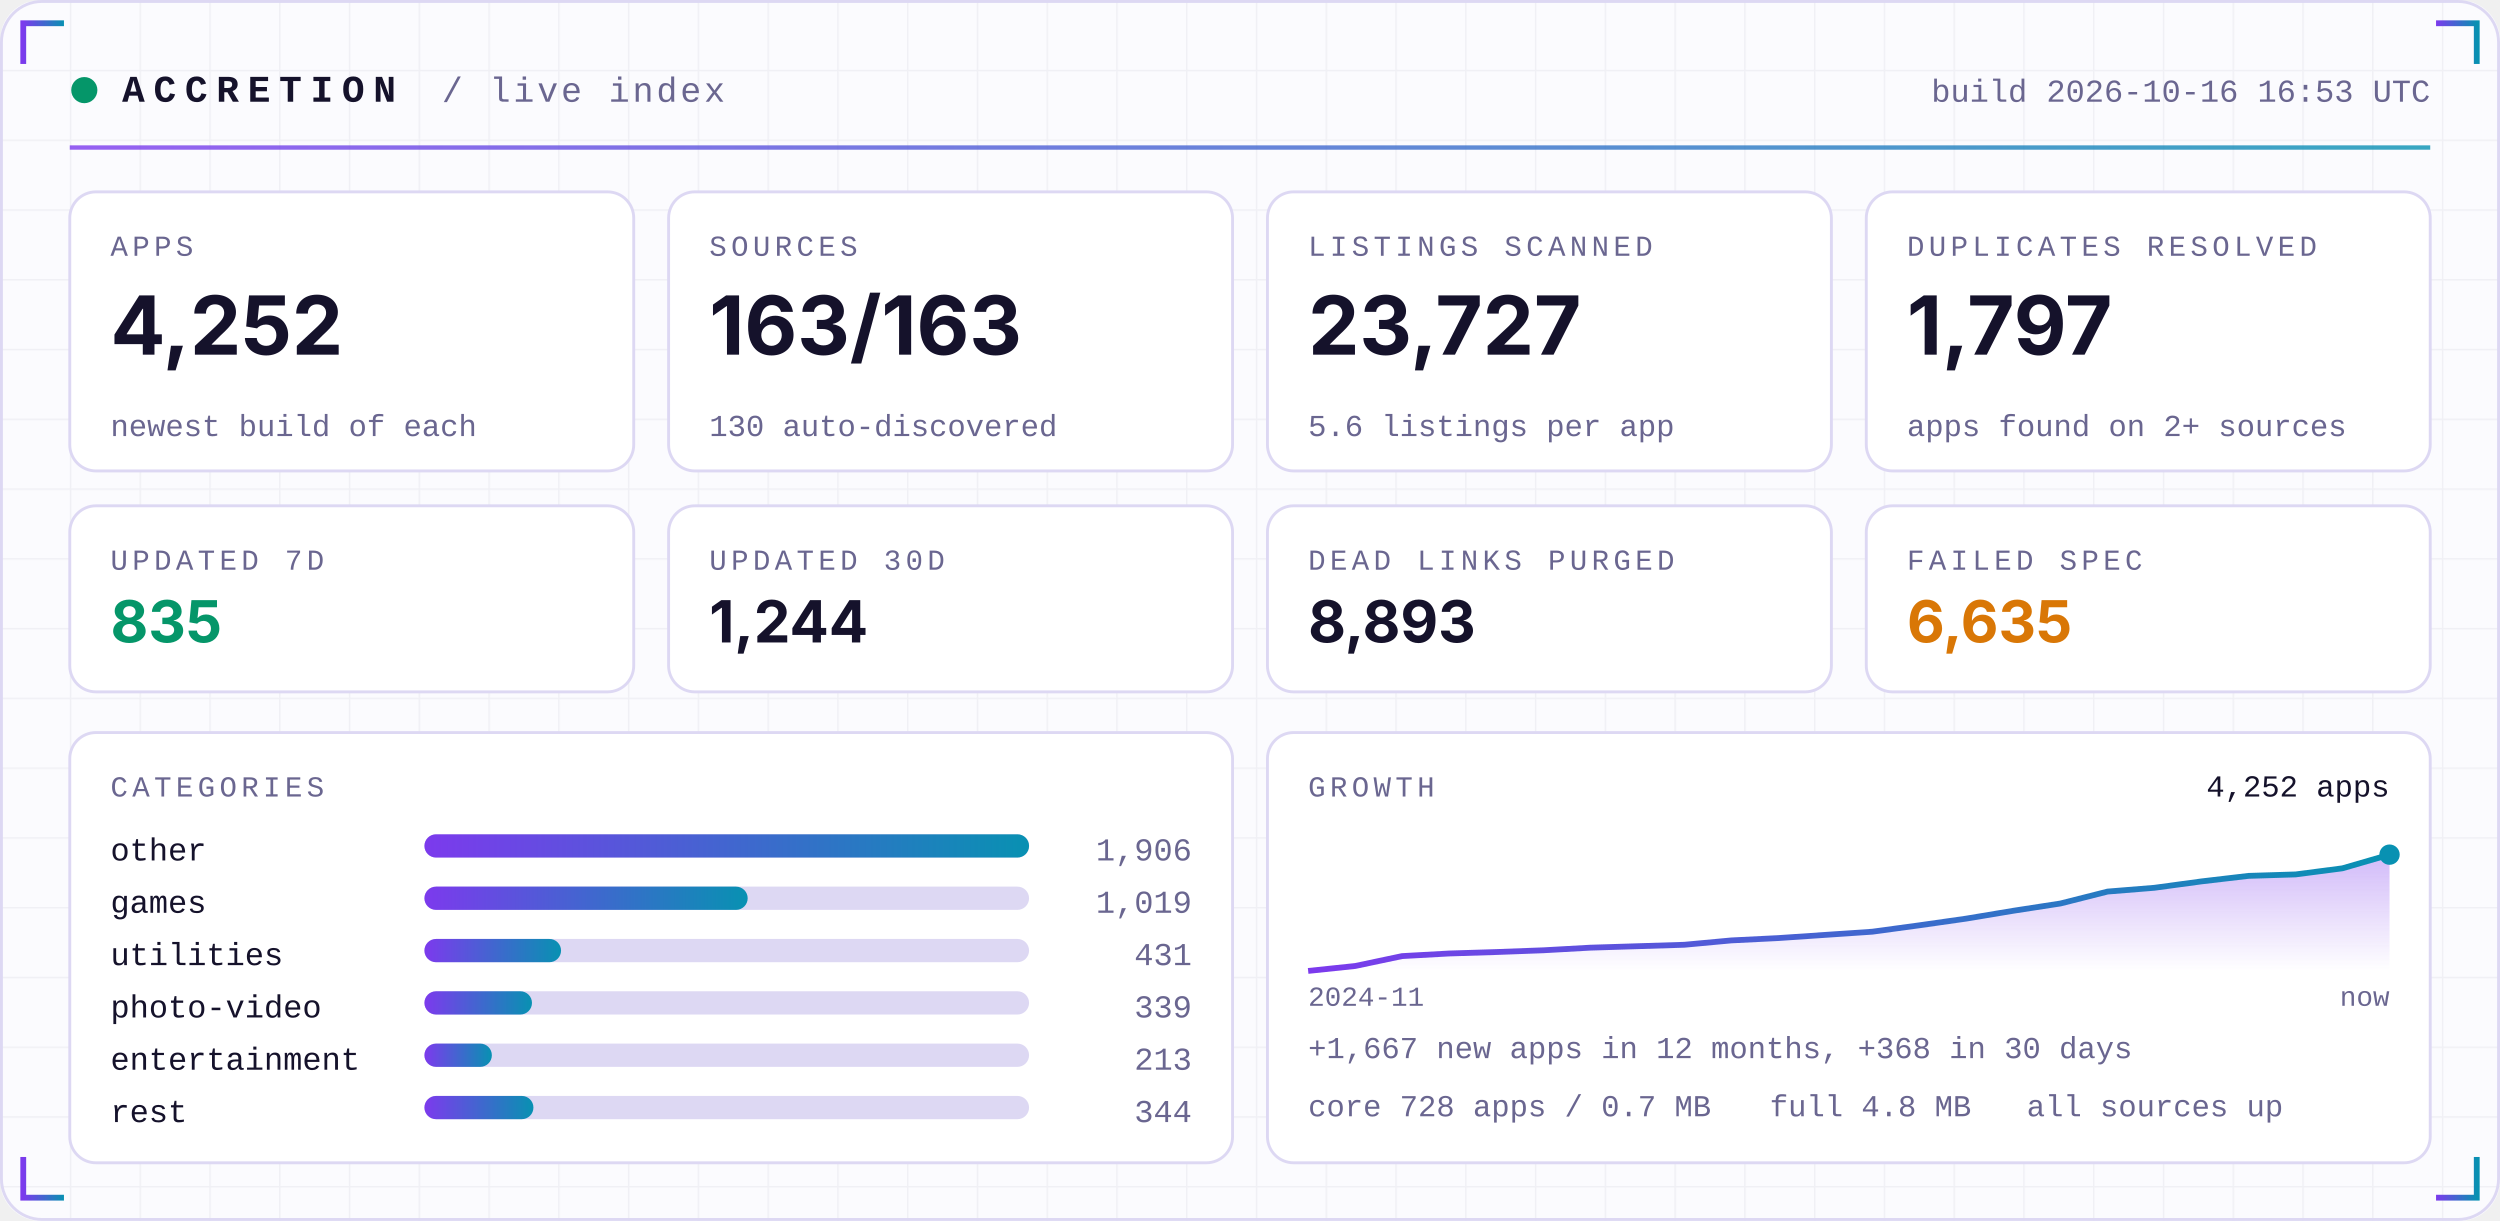
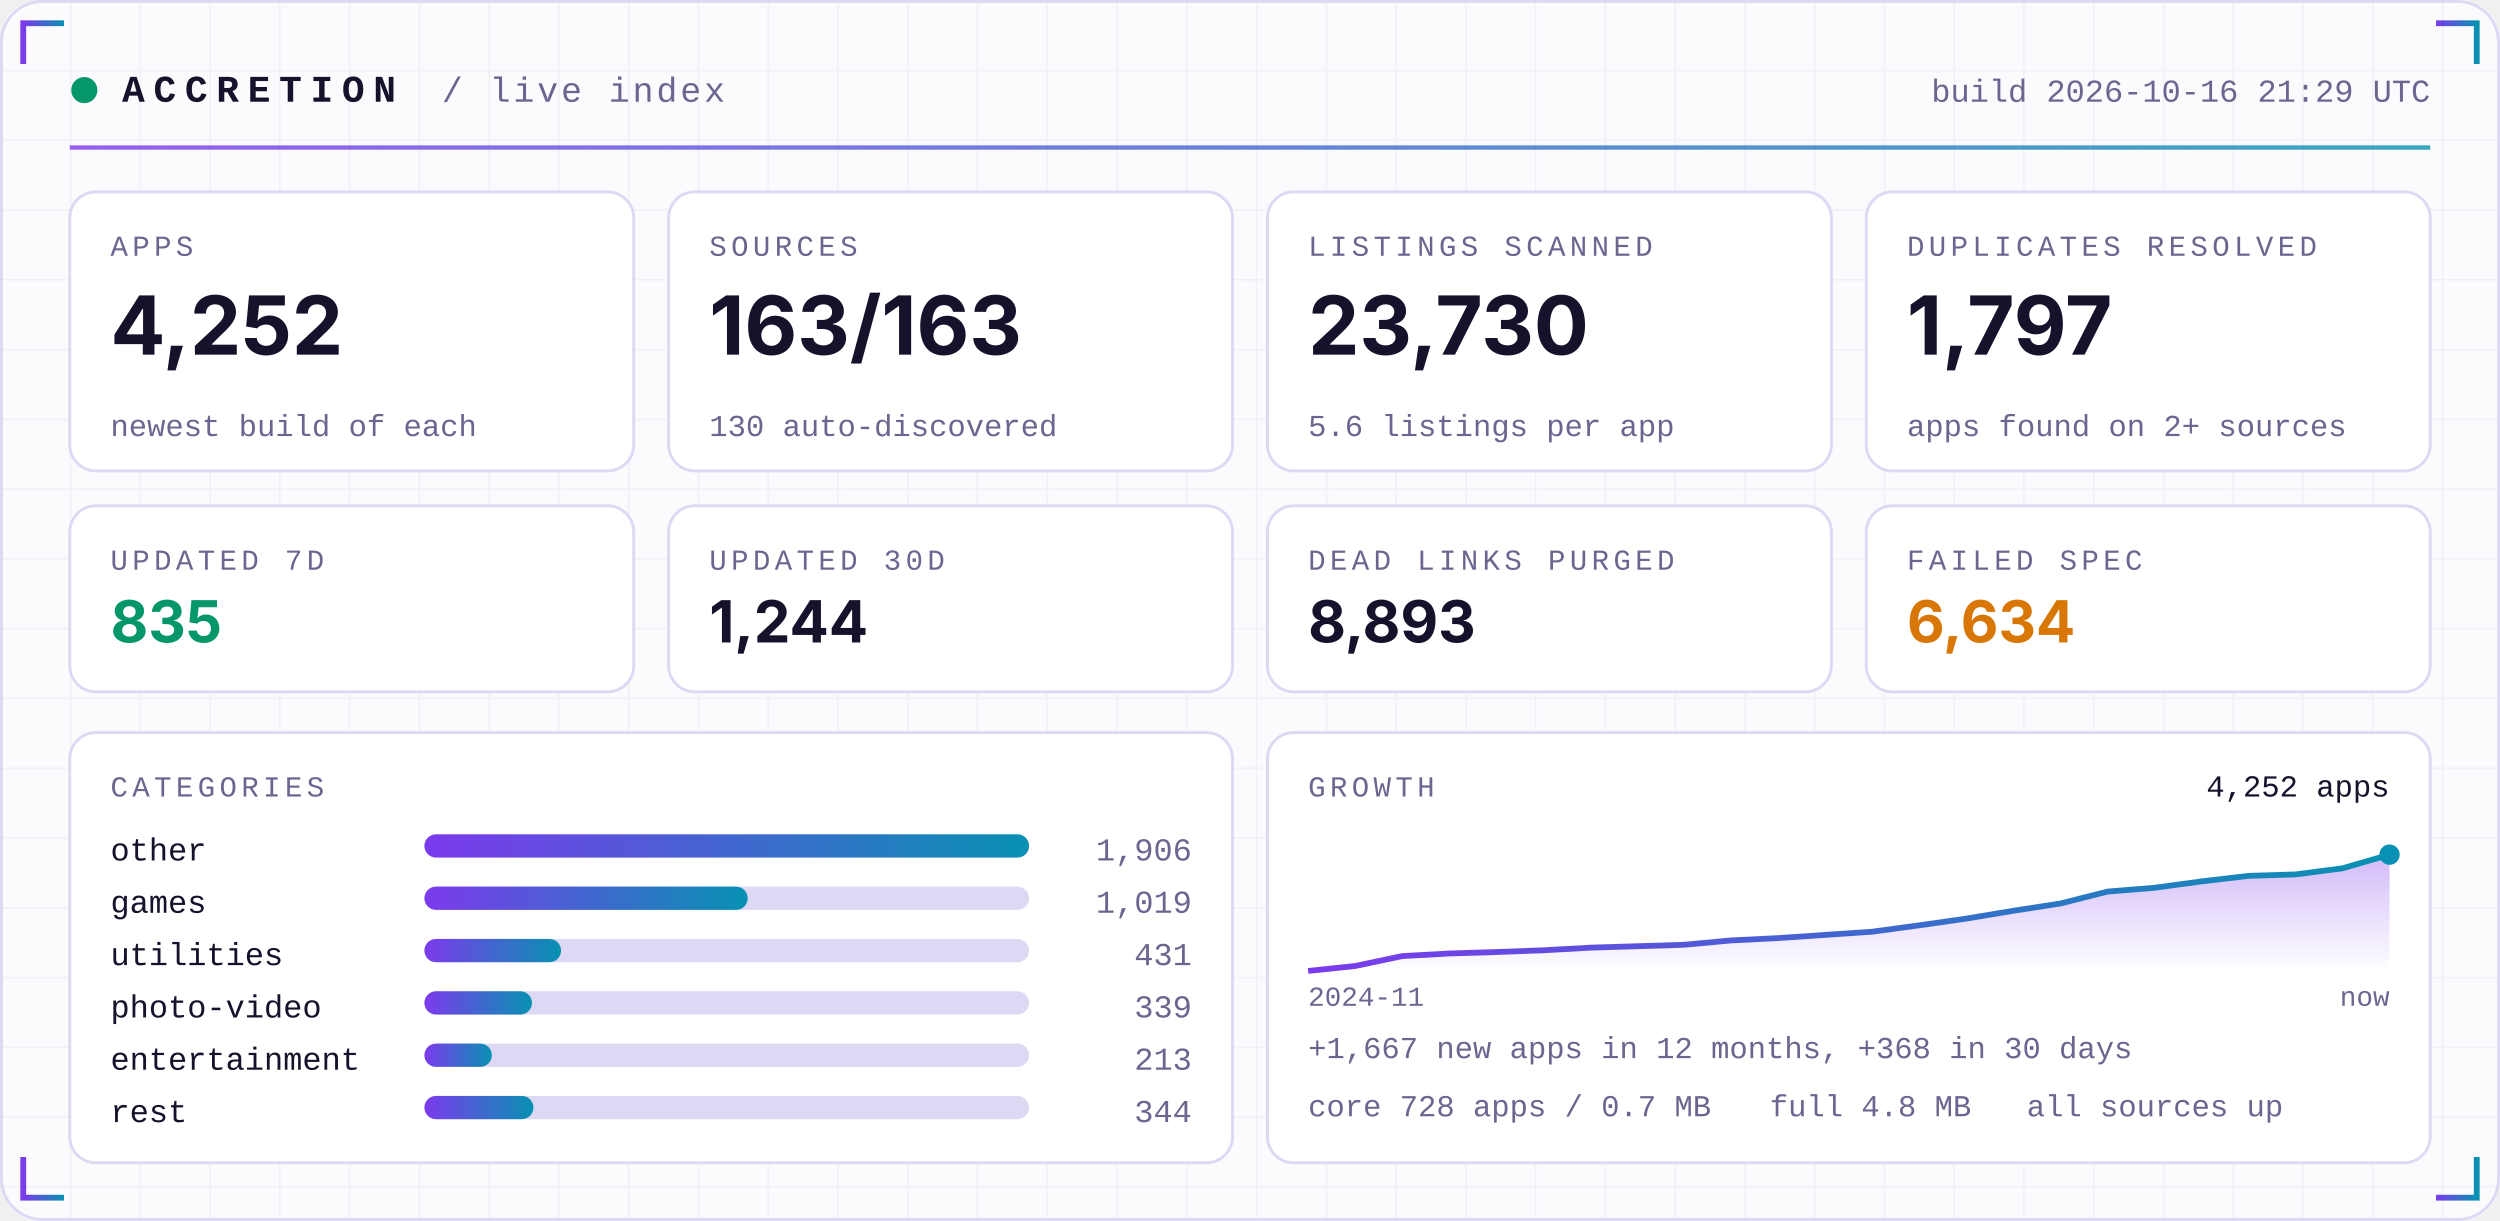
<svg xmlns="http://www.w3.org/2000/svg" width="860" height="420" viewBox="0 0 860 420" role="img">
  <defs>
    <linearGradient id="acc" x1="0" x2="1">
      <stop offset="0" stop-color="#7C3AED" />
      <stop offset="1" stop-color="#0891B2" />
    </linearGradient>
    <linearGradient id="area" x1="0" x2="0" y1="0" y2="1">
      <stop offset="0" stop-color="#7C3AED" stop-opacity="0.35" />
      <stop offset="1" stop-color="#7C3AED" stop-opacity="0" />
    </linearGradient>
    <pattern id="grid" width="24" height="24" patternUnits="userSpaceOnUse">
      <path d="M24 0H0V24" fill="none" stroke="#1E1B4B" stroke-opacity="0.05" />
    </pattern>
  </defs>
  <rect width="860" height="420" rx="14" fill="#FBFBFE" />
  <rect width="860" height="420" rx="14" fill="url(#grid)" />
  <rect x="0.5" y="0.5" width="859" height="419" rx="14" fill="none" stroke="#DDD8F3" />
  <path d="M8 22 V8 H22" stroke="url(#acc)" stroke-width="2" fill="none" />
  <path d="M852 22 V8 H838" stroke="url(#acc)" stroke-width="2" fill="none" />
  <path d="M8 398 V412 H22" stroke="url(#acc)" stroke-width="2" fill="none" />
  <path d="M852 398 V412 H838" stroke="url(#acc)" stroke-width="2" fill="none" />
  <circle cx="29" cy="31" r="4.5" fill="#059669">
    <animate attributeName="opacity" values="1;0.25;1" dur="2.4s" repeatCount="indefinite" />
  </circle>
  <text x="42" y="35" font-family="ui-monospace,SFMono-Regular,Menlo,Consolas,'Liberation Mono',monospace" font-size="13" font-weight="700" fill="#15122B" text-anchor="start" letter-spacing="3">ACCRETION</text>
  <text x="152" y="35" font-family="ui-monospace,SFMono-Regular,Menlo,Consolas,'Liberation Mono',monospace" font-size="12" font-weight="400" fill="#6A6690" text-anchor="start" letter-spacing="1">/ live index</text>
-   <text x="836" y="35" font-family="ui-monospace,SFMono-Regular,Menlo,Consolas,'Liberation Mono',monospace" font-size="11" font-weight="400" fill="#6A6690" text-anchor="end" letter-spacing="0">build 2026-10-16 16:53 UTC</text>
+   <text x="836" y="35" font-family="ui-monospace,SFMono-Regular,Menlo,Consolas,'Liberation Mono',monospace" font-size="11" font-weight="400" fill="#6A6690" text-anchor="end" letter-spacing="0">build 2026-10-16 21:29 UTC</text>
  <rect x="24" y="50" width="812" height="1.5" fill="url(#acc)" opacity="0.8" />
  <rect x="24.0" y="66" width="194.0" height="96" rx="9" fill="#FFFFFF" stroke="#DDD8F3" />
  <text x="38.0" y="88" font-family="ui-monospace,SFMono-Regular,Menlo,Consolas,'Liberation Mono',monospace" font-size="10" font-weight="400" fill="#6A6690" text-anchor="start" letter-spacing="1.5">APPS</text>
  <text x="38.0" y="122" font-family="-apple-system,BlinkMacSystemFont,'Segoe UI',Inter,Helvetica,Arial,sans-serif" font-size="28" font-weight="700" fill="#15122B" text-anchor="start" letter-spacing="0">4,252</text>
  <text x="38.0" y="150" font-family="ui-monospace,SFMono-Regular,Menlo,Consolas,'Liberation Mono',monospace" font-size="10.5" font-weight="400" fill="#6A6690" text-anchor="start" letter-spacing="0">newest build of each</text>
  <rect x="230.0" y="66" width="194.0" height="96" rx="9" fill="#FFFFFF" stroke="#DDD8F3" />
  <text x="244.0" y="88" font-family="ui-monospace,SFMono-Regular,Menlo,Consolas,'Liberation Mono',monospace" font-size="10" font-weight="400" fill="#6A6690" text-anchor="start" letter-spacing="1.5">SOURCES</text>
  <text x="244.0" y="122" font-family="-apple-system,BlinkMacSystemFont,'Segoe UI',Inter,Helvetica,Arial,sans-serif" font-size="28" font-weight="700" fill="#15122B" text-anchor="start" letter-spacing="0">163/163</text>
  <text x="244.0" y="150" font-family="ui-monospace,SFMono-Regular,Menlo,Consolas,'Liberation Mono',monospace" font-size="10.5" font-weight="400" fill="#6A6690" text-anchor="start" letter-spacing="0">130 auto-discovered</text>
  <rect x="436.0" y="66" width="194.0" height="96" rx="9" fill="#FFFFFF" stroke="#DDD8F3" />
  <text x="450.0" y="88" font-family="ui-monospace,SFMono-Regular,Menlo,Consolas,'Liberation Mono',monospace" font-size="10" font-weight="400" fill="#6A6690" text-anchor="start" letter-spacing="1.5">LISTINGS SCANNED</text>
-   <text x="450.0" y="122" font-family="-apple-system,BlinkMacSystemFont,'Segoe UI',Inter,Helvetica,Arial,sans-serif" font-size="28" font-weight="700" fill="#15122B" text-anchor="start" letter-spacing="0">23,727</text>
+   <text x="450.0" y="122" font-family="-apple-system,BlinkMacSystemFont,'Segoe UI',Inter,Helvetica,Arial,sans-serif" font-size="28" font-weight="700" fill="#15122B" text-anchor="start" letter-spacing="0">23,730</text>
  <text x="450.0" y="150" font-family="ui-monospace,SFMono-Regular,Menlo,Consolas,'Liberation Mono',monospace" font-size="10.5" font-weight="400" fill="#6A6690" text-anchor="start" letter-spacing="0">5.6 listings per app</text>
  <rect x="642.0" y="66" width="194.0" height="96" rx="9" fill="#FFFFFF" stroke="#DDD8F3" />
  <text x="656.0" y="88" font-family="ui-monospace,SFMono-Regular,Menlo,Consolas,'Liberation Mono',monospace" font-size="10" font-weight="400" fill="#6A6690" text-anchor="start" letter-spacing="1.5">DUPLICATES RESOLVED</text>
  <text x="656.0" y="122" font-family="-apple-system,BlinkMacSystemFont,'Segoe UI',Inter,Helvetica,Arial,sans-serif" font-size="28" font-weight="700" fill="#15122B" text-anchor="start" letter-spacing="0">1,797</text>
  <text x="656.0" y="150" font-family="ui-monospace,SFMono-Regular,Menlo,Consolas,'Liberation Mono',monospace" font-size="10.5" font-weight="400" fill="#6A6690" text-anchor="start" letter-spacing="0">apps found on 2+ sources</text>
  <rect x="24.0" y="174" width="194.0" height="64" rx="9" fill="#FFFFFF" stroke="#DDD8F3" />
  <text x="38.0" y="196" font-family="ui-monospace,SFMono-Regular,Menlo,Consolas,'Liberation Mono',monospace" font-size="10" font-weight="400" fill="#6A6690" text-anchor="start" letter-spacing="1.5">UPDATED 7D</text>
  <text x="38.0" y="221" font-family="-apple-system,BlinkMacSystemFont,'Segoe UI',Inter,Helvetica,Arial,sans-serif" font-size="20" font-weight="700" fill="#059669" text-anchor="start" letter-spacing="0">835</text>
  <rect x="230.0" y="174" width="194.0" height="64" rx="9" fill="#FFFFFF" stroke="#DDD8F3" />
  <text x="244.0" y="196" font-family="ui-monospace,SFMono-Regular,Menlo,Consolas,'Liberation Mono',monospace" font-size="10" font-weight="400" fill="#6A6690" text-anchor="start" letter-spacing="1.5">UPDATED 30D</text>
  <text x="244.0" y="221" font-family="-apple-system,BlinkMacSystemFont,'Segoe UI',Inter,Helvetica,Arial,sans-serif" font-size="20" font-weight="700" fill="#15122B" text-anchor="start" letter-spacing="0">1,244</text>
  <rect x="436.0" y="174" width="194.0" height="64" rx="9" fill="#FFFFFF" stroke="#DDD8F3" />
  <text x="450.0" y="196" font-family="ui-monospace,SFMono-Regular,Menlo,Consolas,'Liberation Mono',monospace" font-size="10" font-weight="400" fill="#6A6690" text-anchor="start" letter-spacing="1.5">DEAD LINKS PURGED</text>
  <text x="450.0" y="221" font-family="-apple-system,BlinkMacSystemFont,'Segoe UI',Inter,Helvetica,Arial,sans-serif" font-size="20" font-weight="700" fill="#15122B" text-anchor="start" letter-spacing="0">8,893</text>
  <rect x="642.0" y="174" width="194.0" height="64" rx="9" fill="#FFFFFF" stroke="#DDD8F3" />
  <text x="656.0" y="196" font-family="ui-monospace,SFMono-Regular,Menlo,Consolas,'Liberation Mono',monospace" font-size="10" font-weight="400" fill="#6A6690" text-anchor="start" letter-spacing="1.5">FAILED SPEC</text>
-   <text x="656.0" y="221" font-family="-apple-system,BlinkMacSystemFont,'Segoe UI',Inter,Helvetica,Arial,sans-serif" font-size="20" font-weight="700" fill="#D97706" text-anchor="start" letter-spacing="0">6,635</text>
+   <text x="656.0" y="221" font-family="-apple-system,BlinkMacSystemFont,'Segoe UI',Inter,Helvetica,Arial,sans-serif" font-size="20" font-weight="700" fill="#D97706" text-anchor="start" letter-spacing="0">6,634</text>
  <rect x="24" y="252" width="400.0" height="148" rx="9" fill="#FFFFFF" stroke="#DDD8F3" />
  <rect x="436.0" y="252" width="400.0" height="148" rx="9" fill="#FFFFFF" stroke="#DDD8F3" />
  <text x="38" y="274" font-family="ui-monospace,SFMono-Regular,Menlo,Consolas,'Liberation Mono',monospace" font-size="10" font-weight="400" fill="#6A6690" text-anchor="start" letter-spacing="1.5">CATEGORIES</text>
  <text x="38" y="296" font-family="ui-monospace,SFMono-Regular,Menlo,Consolas,'Liberation Mono',monospace" font-size="11" font-weight="400" fill="#15122B" text-anchor="start" letter-spacing="0">other</text>
  <rect x="146" y="287" width="208.0" height="8" rx="4" fill="#DDD8F3" />
  <rect x="146" y="287" width="208.0" height="8" rx="4" fill="url(#acc)" />
  <text x="410.0" y="296" font-family="ui-monospace,SFMono-Regular,Menlo,Consolas,'Liberation Mono',monospace" font-size="11" font-weight="400" fill="#6A6690" text-anchor="end" letter-spacing="0">1,906</text>
  <text x="38" y="314" font-family="ui-monospace,SFMono-Regular,Menlo,Consolas,'Liberation Mono',monospace" font-size="11" font-weight="400" fill="#15122B" text-anchor="start" letter-spacing="0">games</text>
  <rect x="146" y="305" width="208.0" height="8" rx="4" fill="#DDD8F3" />
  <rect x="146" y="305" width="111.2" height="8" rx="4" fill="url(#acc)" />
  <text x="410.0" y="314" font-family="ui-monospace,SFMono-Regular,Menlo,Consolas,'Liberation Mono',monospace" font-size="11" font-weight="400" fill="#6A6690" text-anchor="end" letter-spacing="0">1,019</text>
  <text x="38" y="332" font-family="ui-monospace,SFMono-Regular,Menlo,Consolas,'Liberation Mono',monospace" font-size="11" font-weight="400" fill="#15122B" text-anchor="start" letter-spacing="0">utilities</text>
  <rect x="146" y="323" width="208.0" height="8" rx="4" fill="#DDD8F3" />
  <rect x="146" y="323" width="47.0" height="8" rx="4" fill="url(#acc)" />
  <text x="410.0" y="332" font-family="ui-monospace,SFMono-Regular,Menlo,Consolas,'Liberation Mono',monospace" font-size="11" font-weight="400" fill="#6A6690" text-anchor="end" letter-spacing="0">431</text>
  <text x="38" y="350" font-family="ui-monospace,SFMono-Regular,Menlo,Consolas,'Liberation Mono',monospace" font-size="11" font-weight="400" fill="#15122B" text-anchor="start" letter-spacing="0">photo-video</text>
  <rect x="146" y="341" width="208.0" height="8" rx="4" fill="#DDD8F3" />
  <rect x="146" y="341" width="37.0" height="8" rx="4" fill="url(#acc)" />
  <text x="410.0" y="350" font-family="ui-monospace,SFMono-Regular,Menlo,Consolas,'Liberation Mono',monospace" font-size="11" font-weight="400" fill="#6A6690" text-anchor="end" letter-spacing="0">339</text>
  <text x="38" y="368" font-family="ui-monospace,SFMono-Regular,Menlo,Consolas,'Liberation Mono',monospace" font-size="11" font-weight="400" fill="#15122B" text-anchor="start" letter-spacing="0">entertainment</text>
  <rect x="146" y="359" width="208.0" height="8" rx="4" fill="#DDD8F3" />
  <rect x="146" y="359" width="23.2" height="8" rx="4" fill="url(#acc)" />
  <text x="410.0" y="368" font-family="ui-monospace,SFMono-Regular,Menlo,Consolas,'Liberation Mono',monospace" font-size="11" font-weight="400" fill="#6A6690" text-anchor="end" letter-spacing="0">213</text>
  <text x="38" y="386" font-family="ui-monospace,SFMono-Regular,Menlo,Consolas,'Liberation Mono',monospace" font-size="11" font-weight="400" fill="#15122B" text-anchor="start" letter-spacing="0">rest</text>
  <rect x="146" y="377" width="208.0" height="8" rx="4" fill="#DDD8F3" />
  <rect x="146" y="377" width="37.5" height="8" rx="4" fill="url(#acc)" />
  <text x="410.0" y="386" font-family="ui-monospace,SFMono-Regular,Menlo,Consolas,'Liberation Mono',monospace" font-size="11" font-weight="400" fill="#6A6690" text-anchor="end" letter-spacing="0">344</text>
  <text x="450.0" y="274" font-family="ui-monospace,SFMono-Regular,Menlo,Consolas,'Liberation Mono',monospace" font-size="10" font-weight="400" fill="#6A6690" text-anchor="start" letter-spacing="1.5">GROWTH</text>
  <polygon points="450.0,334 450.0,334.0 466.2,332.3 482.3,328.9 498.5,328.0 514.7,327.5 530.9,326.9 547.0,326.0 563.2,325.5 579.4,325.0 595.6,323.5 611.7,322.7 627.9,321.6 644.1,320.5 660.3,318.3 676.4,316.0 692.6,313.3 708.8,310.8 725.0,306.7 741.1,305.4 757.3,303.2 773.5,301.3 789.7,300.8 805.8,298.7 822.0,294.0 822.0,334" fill="url(#area)" />
  <polyline points="450.0,334.0 466.2,332.3 482.3,328.9 498.5,328.0 514.7,327.5 530.9,326.9 547.0,326.0 563.2,325.5 579.4,325.0 595.6,323.5 611.7,322.7 627.9,321.6 644.1,320.5 660.3,318.3 676.4,316.0 692.6,313.3 708.8,310.8 725.0,306.7 741.1,305.4 757.3,303.2 773.5,301.3 789.7,300.8 805.8,298.7 822.0,294.0" fill="none" stroke="url(#acc)" stroke-width="2" stroke-linejoin="round" />
  <circle cx="822.0" cy="294.0" r="3.5" fill="#0891B2" />
  <text x="822.0" y="274" font-family="ui-monospace,SFMono-Regular,Menlo,Consolas,'Liberation Mono',monospace" font-size="10.5" font-weight="400" fill="#15122B" text-anchor="end" letter-spacing="0">4,252 apps</text>
  <text x="450.0" y="346" font-family="ui-monospace,SFMono-Regular,Menlo,Consolas,'Liberation Mono',monospace" font-size="9.5" font-weight="400" fill="#6A6690" text-anchor="start" letter-spacing="0">2024-11</text>
  <text x="822.0" y="346" font-family="ui-monospace,SFMono-Regular,Menlo,Consolas,'Liberation Mono',monospace" font-size="9.5" font-weight="400" fill="#6A6690" text-anchor="end" letter-spacing="0">now</text>
  <text x="450.0" y="364" font-family="ui-monospace,SFMono-Regular,Menlo,Consolas,'Liberation Mono',monospace" font-size="10.5" font-weight="400" fill="#6A6690" text-anchor="start" letter-spacing="0">+1,667 new apps in 12 months, +368 in 30 days</text>
  <text x="450.0" y="384" font-family="ui-monospace,SFMono-Regular,Menlo,Consolas,'Liberation Mono',monospace" font-size="10.5" font-weight="400" fill="#6A6690" text-anchor="start" letter-spacing="0">core 728 apps / 0.7 MB</text>
  <text x="608.8" y="384" font-family="ui-monospace,SFMono-Regular,Menlo,Consolas,'Liberation Mono',monospace" font-size="10.5" font-weight="400" fill="#6A6690" text-anchor="start" letter-spacing="0">full 4.8 MB</text>
  <text x="697.2" y="384" font-family="ui-monospace,SFMono-Regular,Menlo,Consolas,'Liberation Mono',monospace" font-size="10.5" font-weight="400" fill="#6A6690" text-anchor="start" letter-spacing="0">all sources up</text>
</svg>
